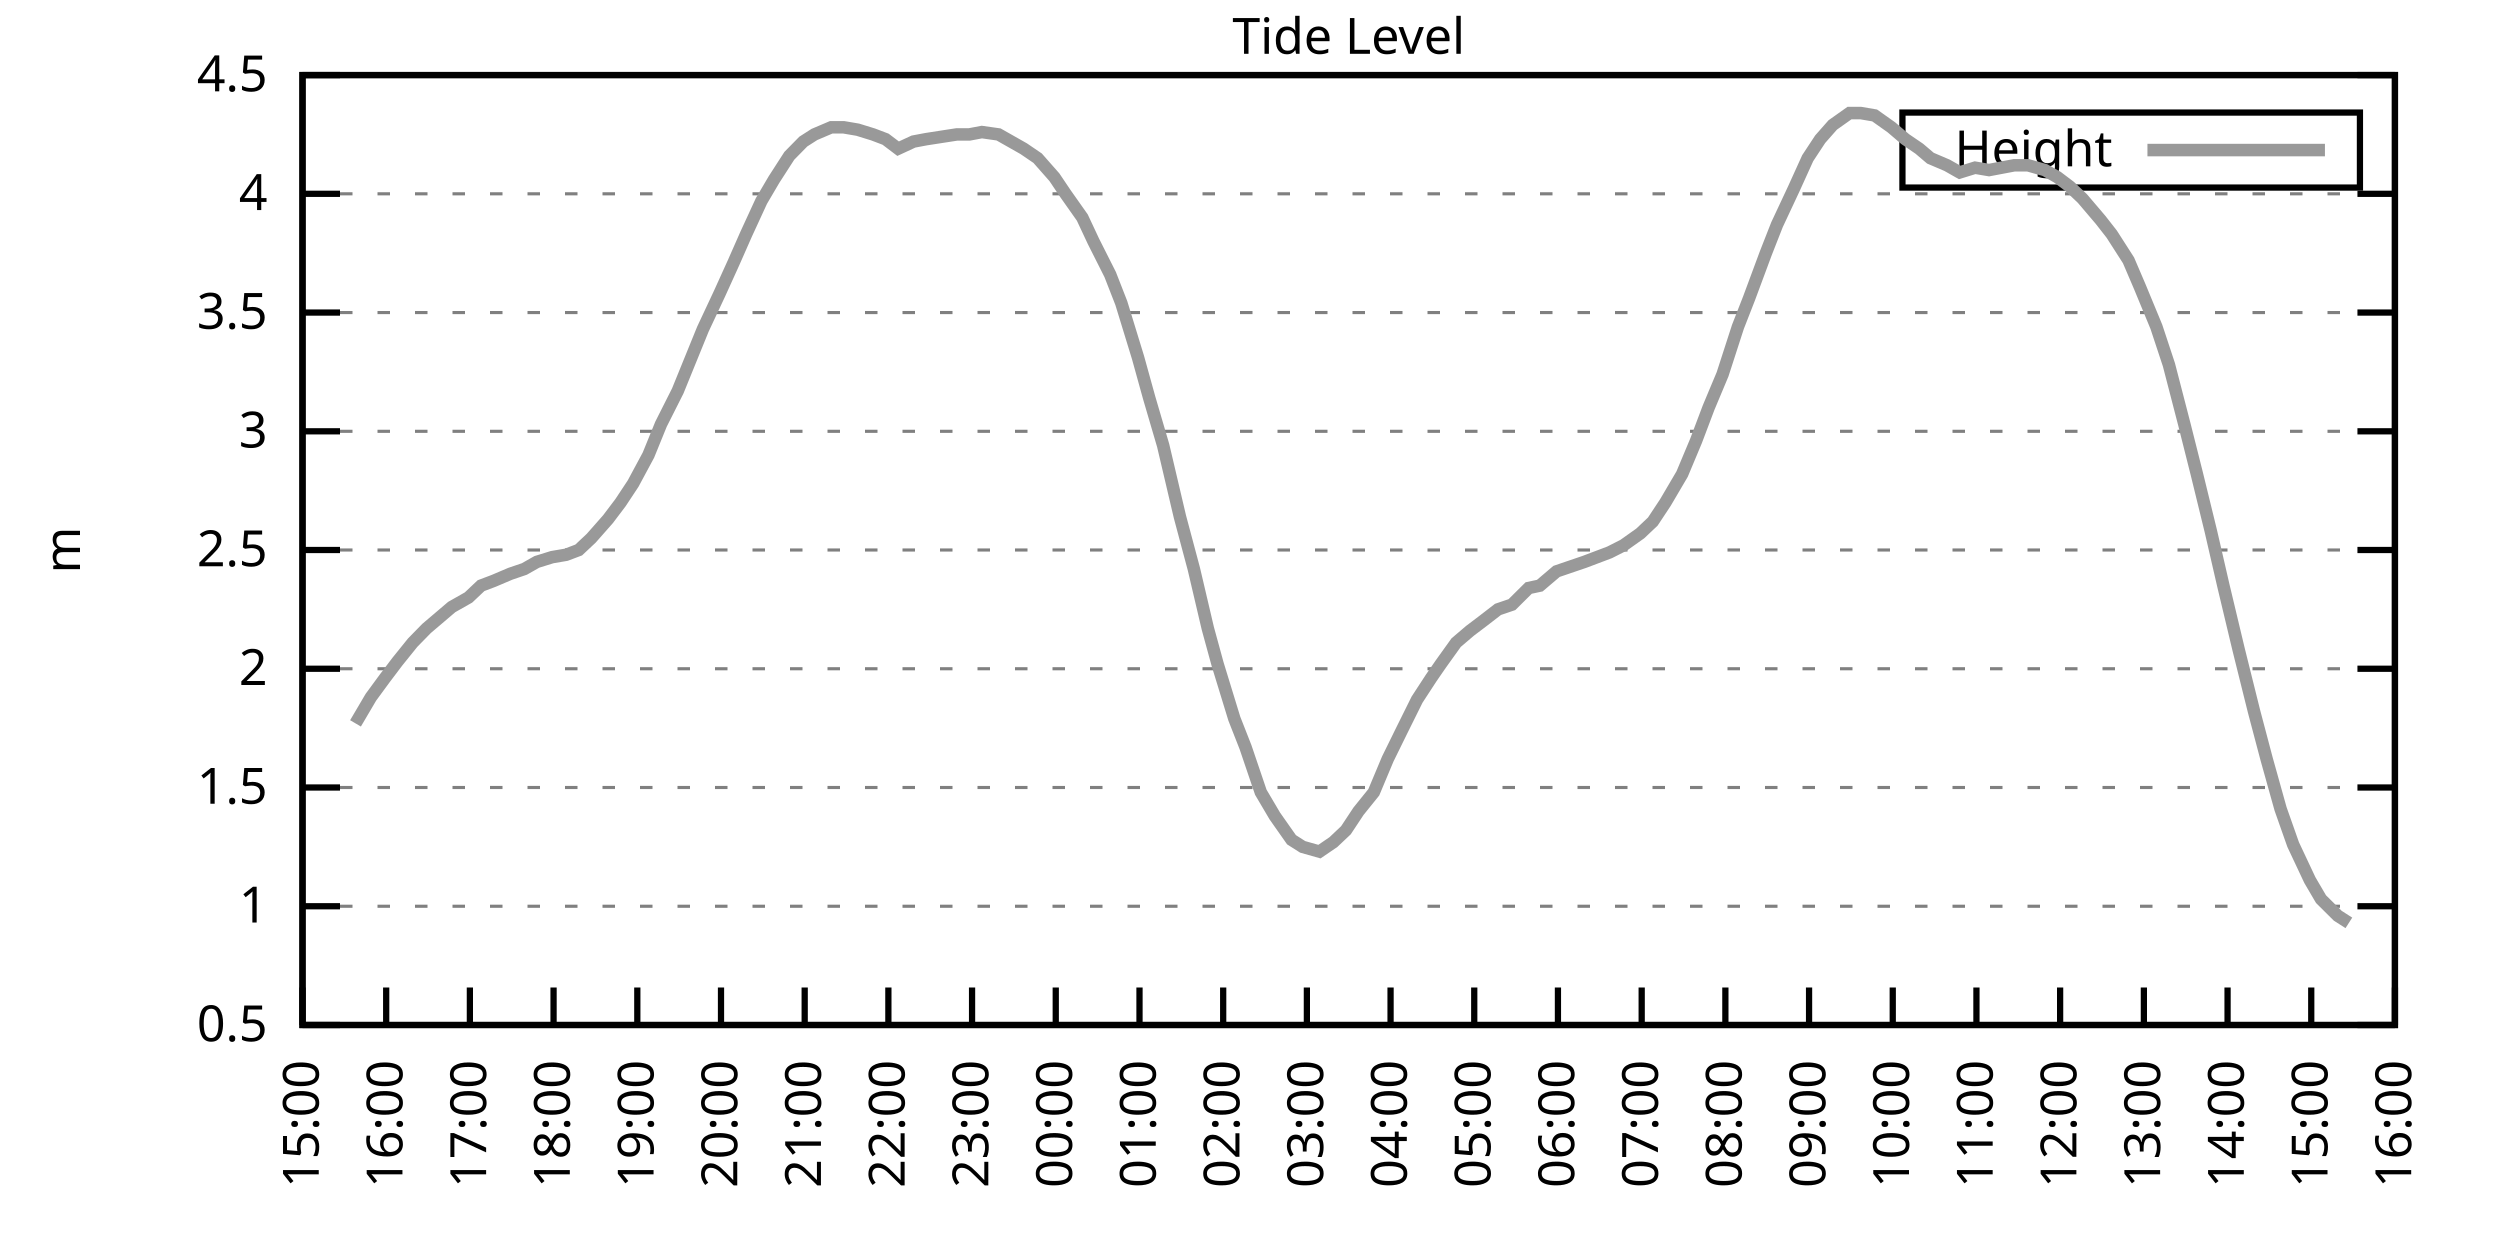
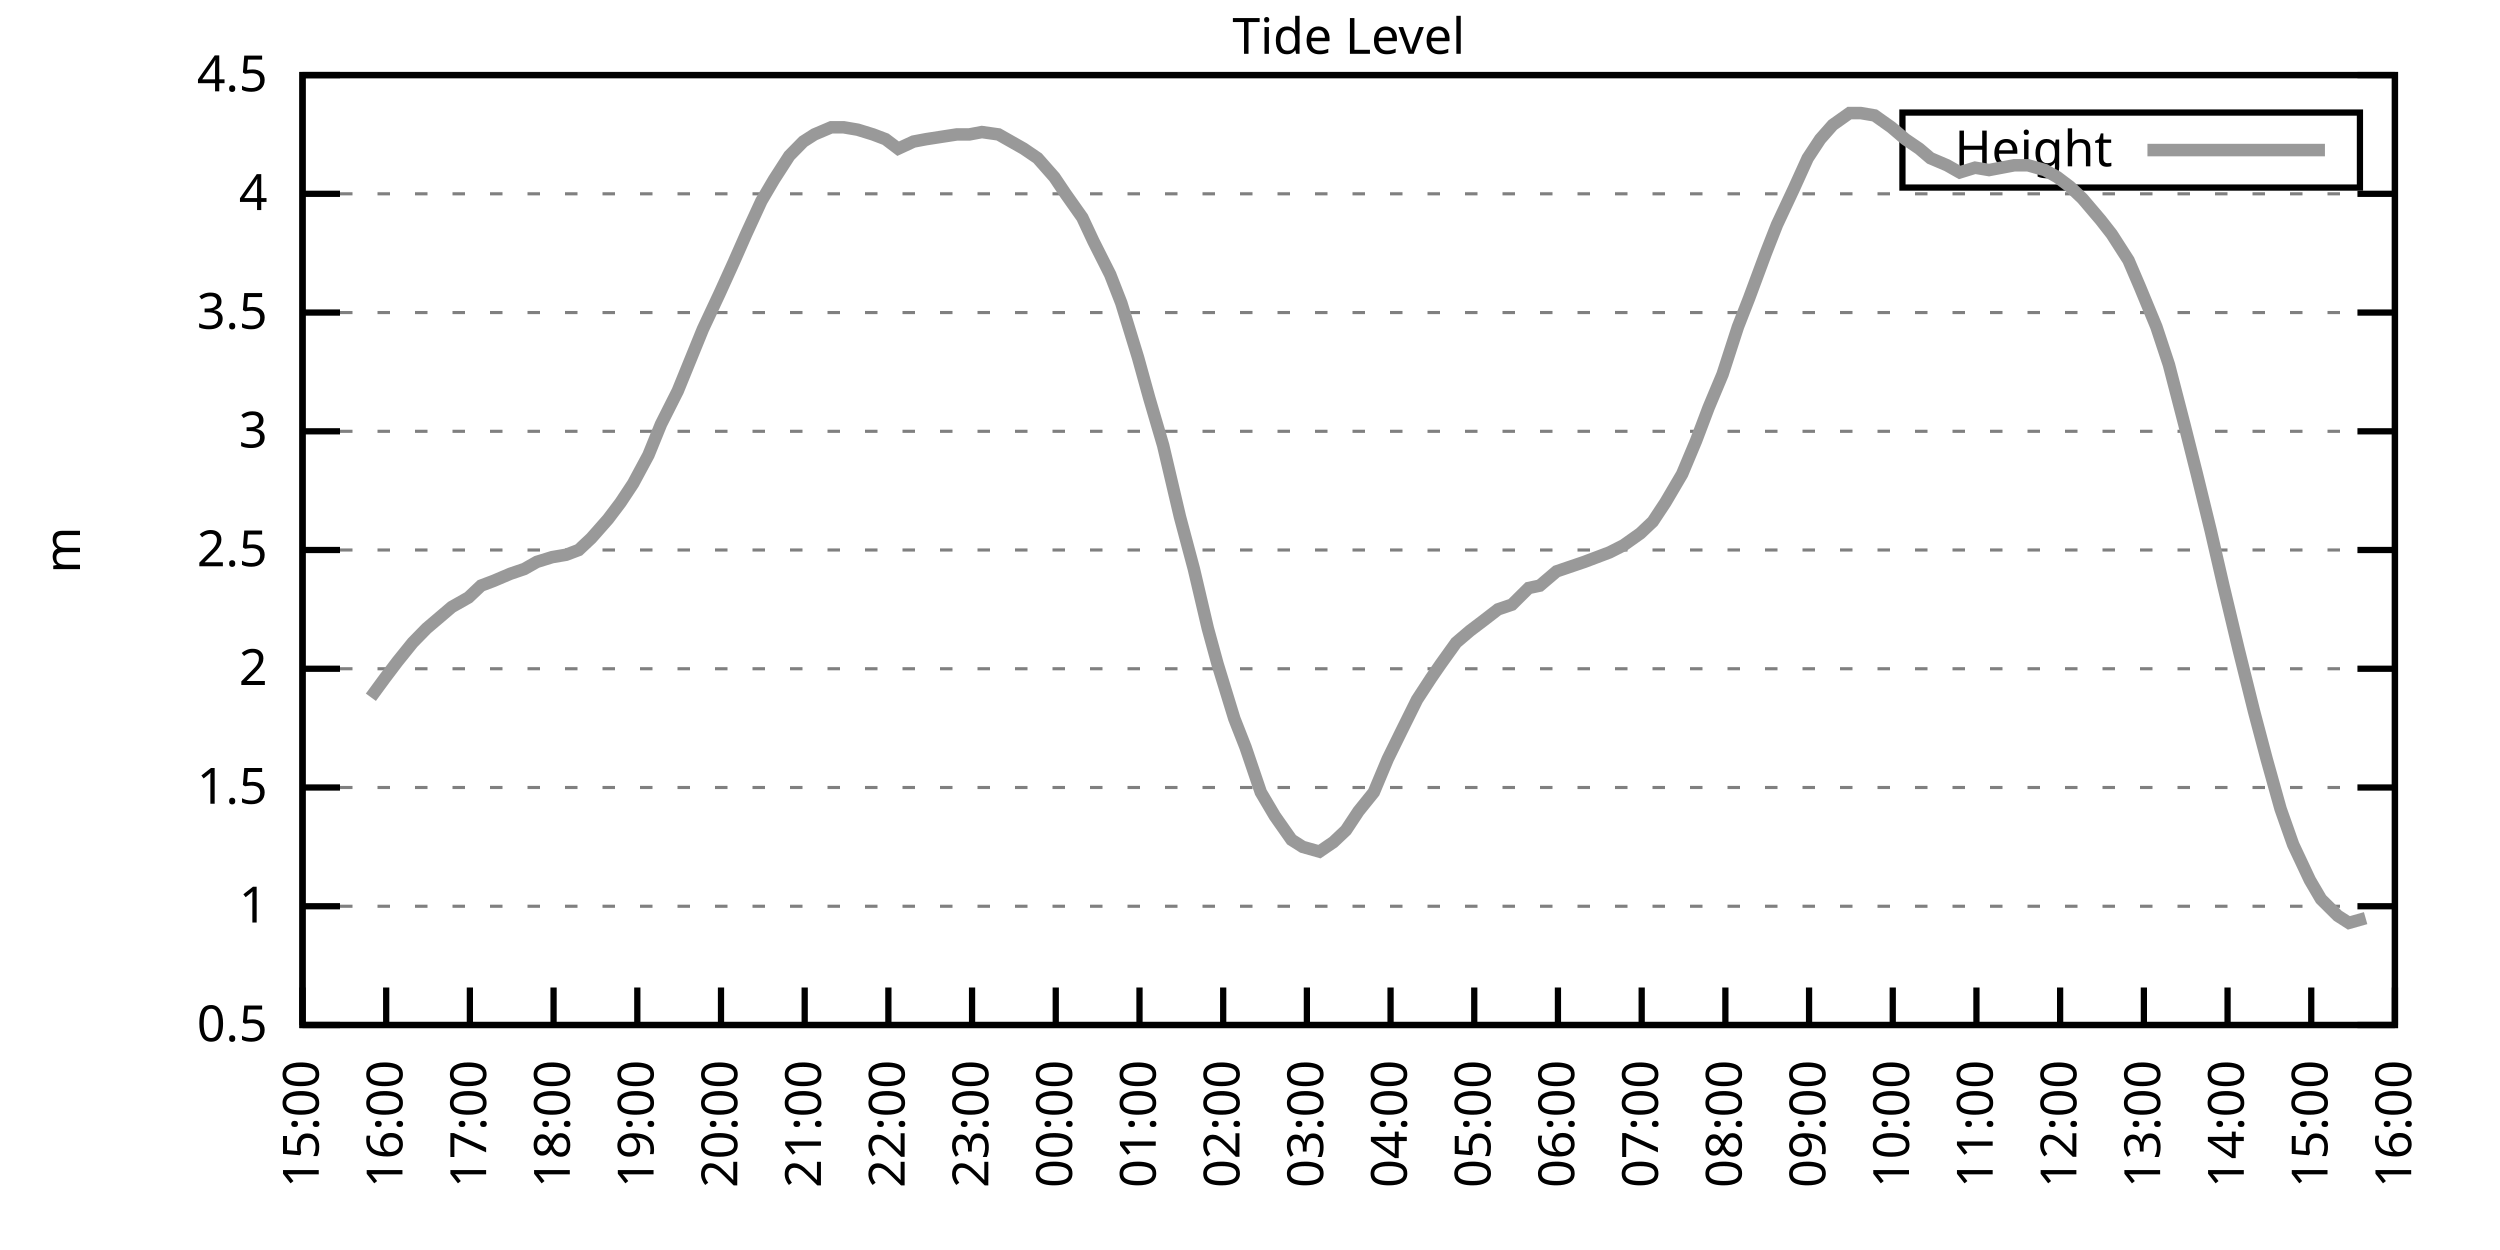
<svg xmlns="http://www.w3.org/2000/svg" xmlns:xlink="http://www.w3.org/1999/xlink" width="400" height="200" viewBox="0 0 400 200">
  <g id="gnuplot_canvas">
    <rect x="0" y="0" width="400" height="200" fill="none" />
    <defs>
      <circle id="gpDot" r="0.5" stroke-width="0.5" stroke="currentColor" />
      <path id="gpPt0" stroke-width="0.333" stroke="currentColor" d="M-1,0 h2 M0,-1 v2" />
      <path id="gpPt1" stroke-width="0.333" stroke="currentColor" d="M-1,-1 L1,1 M1,-1 L-1,1" />
      <path id="gpPt2" stroke-width="0.333" stroke="currentColor" d="M-1,0 L1,0 M0,-1 L0,1 M-1,-1 L1,1 M-1,1 L1,-1" />
      <rect id="gpPt3" stroke-width="0.333" stroke="currentColor" x="-1" y="-1" width="2" height="2" />
      <rect id="gpPt4" stroke-width="0.333" stroke="currentColor" fill="currentColor" x="-1" y="-1" width="2" height="2" />
      <circle id="gpPt5" stroke-width="0.333" stroke="currentColor" cx="0" cy="0" r="1" />
      <use xlink:href="#gpPt5" id="gpPt6" fill="currentColor" stroke="none" />
      <path id="gpPt7" stroke-width="0.333" stroke="currentColor" d="M0,-1.33 L-1.33,0.67 L1.33,0.67 z" />
      <use xlink:href="#gpPt7" id="gpPt8" fill="currentColor" stroke="none" />
      <use xlink:href="#gpPt7" id="gpPt9" stroke="currentColor" transform="rotate(180)" />
      <use xlink:href="#gpPt9" id="gpPt10" fill="currentColor" stroke="none" />
      <use xlink:href="#gpPt3" id="gpPt11" stroke="currentColor" transform="rotate(45)" />
      <use xlink:href="#gpPt11" id="gpPt12" fill="currentColor" stroke="none" />
      <path id="gpPt13" stroke-width="0.333" stroke="currentColor" d="M0,1.330 L1.265,0.411 L0.782,-1.067 L-0.782,-1.076 L-1.265,0.411 z" />
      <use xlink:href="#gpPt13" id="gpPt14" fill="currentColor" stroke="none" />
      <filter id="textbox" filterUnits="objectBoundingBox" x="0" y="0" height="1" width="1">
        <feFlood flood-color="white" flood-opacity="1" result="bgnd" />
        <feComposite in="SourceGraphic" in2="bgnd" operator="atop" />
      </filter>
      <filter id="greybox" filterUnits="objectBoundingBox" x="0" y="0" height="1" width="1">
        <feFlood flood-color="lightgrey" flood-opacity="1" result="grey" />
        <feComposite in="SourceGraphic" in2="grey" operator="atop" />
      </filter>
    </defs>
    <g fill="none" color="white" stroke="currentColor" stroke-width="1.00" stroke-linecap="butt" stroke-linejoin="miter">
</g>
    <g fill="none" color="black" stroke="currentColor" stroke-width="1.00" stroke-linecap="butt" stroke-linejoin="miter">
      <g stroke="none" shape-rendering="crispEdges">
        <polygon fill="rgb(255, 255, 255)" points="48.40,164.00 383.18,164.00 383.18,12.02 48.40,12.02 " />
      </g>
    </g>
    <g fill="none" color="black" stroke="currentColor" stroke-width="1.00" stroke-linecap="butt" stroke-linejoin="miter">
</g>
    <g fill="none" color="black" stroke="black" stroke-width="0.50" stroke-linecap="butt" stroke-linejoin="miter">
</g>
    <g fill="none" color="gray" stroke="currentColor" stroke-width="0.50" stroke-linecap="butt" stroke-linejoin="miter">
      <path stroke="gray" stroke-dasharray="2,4" class="gridline" d="M48.40,164.00 L383.19,164.00  " />
    </g>
    <g fill="none" color="gray" stroke="gray" stroke-width="1.00" stroke-linecap="butt" stroke-linejoin="miter">
</g>
    <g fill="none" color="black" stroke="currentColor" stroke-width="1.00" stroke-linecap="butt" stroke-linejoin="miter">
      <path stroke="black" d="M48.40,164.00 L54.40,164.00 M383.19,164.00 L377.19,164.00  " />
      <g transform="translate(42.80,166.60)" stroke="none" fill="black" font-family="Sans" font-size="8.00" text-anchor="end">
        <text>
          <tspan font-family="Sans"> 0.5</tspan>
        </text>
      </g>
    </g>
    <g fill="none" color="black" stroke="currentColor" stroke-width="1.00" stroke-linecap="butt" stroke-linejoin="miter">
</g>
    <g fill="none" color="black" stroke="black" stroke-width="0.50" stroke-linecap="butt" stroke-linejoin="miter">
</g>
    <g fill="none" color="gray" stroke="currentColor" stroke-width="0.50" stroke-linecap="butt" stroke-linejoin="miter">
      <path stroke="gray" stroke-dasharray="2,4" class="gridline" d="M48.40,145.00 L383.19,145.00  " />
    </g>
    <g fill="none" color="gray" stroke="gray" stroke-width="1.00" stroke-linecap="butt" stroke-linejoin="miter">
</g>
    <g fill="none" color="black" stroke="currentColor" stroke-width="1.00" stroke-linecap="butt" stroke-linejoin="miter">
      <path stroke="black" d="M48.40,145.00 L54.40,145.00 M383.19,145.00 L377.19,145.00  " />
      <g transform="translate(42.80,147.60)" stroke="none" fill="black" font-family="Sans" font-size="8.00" text-anchor="end">
        <text>
          <tspan font-family="Sans"> 1</tspan>
        </text>
      </g>
    </g>
    <g fill="none" color="black" stroke="currentColor" stroke-width="1.00" stroke-linecap="butt" stroke-linejoin="miter">
</g>
    <g fill="none" color="black" stroke="black" stroke-width="0.50" stroke-linecap="butt" stroke-linejoin="miter">
</g>
    <g fill="none" color="gray" stroke="currentColor" stroke-width="0.50" stroke-linecap="butt" stroke-linejoin="miter">
      <path stroke="gray" stroke-dasharray="2,4" class="gridline" d="M48.40,126.00 L383.19,126.00  " />
    </g>
    <g fill="none" color="gray" stroke="gray" stroke-width="1.00" stroke-linecap="butt" stroke-linejoin="miter">
</g>
    <g fill="none" color="black" stroke="currentColor" stroke-width="1.00" stroke-linecap="butt" stroke-linejoin="miter">
      <path stroke="black" d="M48.40,126.00 L54.40,126.00 M383.19,126.00 L377.19,126.00  " />
      <g transform="translate(42.80,128.60)" stroke="none" fill="black" font-family="Sans" font-size="8.00" text-anchor="end">
        <text>
          <tspan font-family="Sans"> 1.5</tspan>
        </text>
      </g>
    </g>
    <g fill="none" color="black" stroke="currentColor" stroke-width="1.00" stroke-linecap="butt" stroke-linejoin="miter">
</g>
    <g fill="none" color="black" stroke="black" stroke-width="0.50" stroke-linecap="butt" stroke-linejoin="miter">
</g>
    <g fill="none" color="gray" stroke="currentColor" stroke-width="0.50" stroke-linecap="butt" stroke-linejoin="miter">
      <path stroke="gray" stroke-dasharray="2,4" class="gridline" d="M48.40,107.00 L383.19,107.00  " />
    </g>
    <g fill="none" color="gray" stroke="gray" stroke-width="1.00" stroke-linecap="butt" stroke-linejoin="miter">
</g>
    <g fill="none" color="black" stroke="currentColor" stroke-width="1.00" stroke-linecap="butt" stroke-linejoin="miter">
      <path stroke="black" d="M48.40,107.00 L54.40,107.00 M383.19,107.00 L377.19,107.00  " />
      <g transform="translate(42.80,109.60)" stroke="none" fill="black" font-family="Sans" font-size="8.00" text-anchor="end">
        <text>
          <tspan font-family="Sans"> 2</tspan>
        </text>
      </g>
    </g>
    <g fill="none" color="black" stroke="currentColor" stroke-width="1.00" stroke-linecap="butt" stroke-linejoin="miter">
</g>
    <g fill="none" color="black" stroke="black" stroke-width="0.50" stroke-linecap="butt" stroke-linejoin="miter">
</g>
    <g fill="none" color="gray" stroke="currentColor" stroke-width="0.50" stroke-linecap="butt" stroke-linejoin="miter">
      <path stroke="gray" stroke-dasharray="2,4" class="gridline" d="M48.40,88.00 L383.19,88.00  " />
    </g>
    <g fill="none" color="gray" stroke="gray" stroke-width="1.00" stroke-linecap="butt" stroke-linejoin="miter">
</g>
    <g fill="none" color="black" stroke="currentColor" stroke-width="1.00" stroke-linecap="butt" stroke-linejoin="miter">
      <path stroke="black" d="M48.40,88.00 L54.40,88.00 M383.19,88.00 L377.19,88.00  " />
      <g transform="translate(42.80,90.60)" stroke="none" fill="black" font-family="Sans" font-size="8.00" text-anchor="end">
        <text>
          <tspan font-family="Sans"> 2.5</tspan>
        </text>
      </g>
    </g>
    <g fill="none" color="black" stroke="currentColor" stroke-width="1.00" stroke-linecap="butt" stroke-linejoin="miter">
</g>
    <g fill="none" color="black" stroke="black" stroke-width="0.50" stroke-linecap="butt" stroke-linejoin="miter">
</g>
    <g fill="none" color="gray" stroke="currentColor" stroke-width="0.50" stroke-linecap="butt" stroke-linejoin="miter">
      <path stroke="gray" stroke-dasharray="2,4" class="gridline" d="M48.40,69.01 L383.19,69.01  " />
    </g>
    <g fill="none" color="gray" stroke="gray" stroke-width="1.00" stroke-linecap="butt" stroke-linejoin="miter">
</g>
    <g fill="none" color="black" stroke="currentColor" stroke-width="1.00" stroke-linecap="butt" stroke-linejoin="miter">
      <path stroke="black" d="M48.40,69.01 L54.40,69.01 M383.19,69.01 L377.19,69.01  " />
      <g transform="translate(42.80,71.61)" stroke="none" fill="black" font-family="Sans" font-size="8.00" text-anchor="end">
        <text>
          <tspan font-family="Sans"> 3</tspan>
        </text>
      </g>
    </g>
    <g fill="none" color="black" stroke="currentColor" stroke-width="1.00" stroke-linecap="butt" stroke-linejoin="miter">
</g>
    <g fill="none" color="black" stroke="black" stroke-width="0.50" stroke-linecap="butt" stroke-linejoin="miter">
</g>
    <g fill="none" color="gray" stroke="currentColor" stroke-width="0.50" stroke-linecap="butt" stroke-linejoin="miter">
      <path stroke="gray" stroke-dasharray="2,4" class="gridline" d="M48.40,50.01 L383.19,50.01  " />
    </g>
    <g fill="none" color="gray" stroke="gray" stroke-width="1.00" stroke-linecap="butt" stroke-linejoin="miter">
</g>
    <g fill="none" color="black" stroke="currentColor" stroke-width="1.00" stroke-linecap="butt" stroke-linejoin="miter">
      <path stroke="black" d="M48.40,50.01 L54.40,50.01 M383.19,50.01 L377.19,50.01  " />
      <g transform="translate(42.80,52.61)" stroke="none" fill="black" font-family="Sans" font-size="8.00" text-anchor="end">
        <text>
          <tspan font-family="Sans"> 3.5</tspan>
        </text>
      </g>
    </g>
    <g fill="none" color="black" stroke="currentColor" stroke-width="1.00" stroke-linecap="butt" stroke-linejoin="miter">
</g>
    <g fill="none" color="black" stroke="black" stroke-width="0.50" stroke-linecap="butt" stroke-linejoin="miter">
</g>
    <g fill="none" color="gray" stroke="currentColor" stroke-width="0.50" stroke-linecap="butt" stroke-linejoin="miter">
      <path stroke="gray" stroke-dasharray="2,4" class="gridline" d="M48.40,31.01 L383.19,31.01  " />
    </g>
    <g fill="none" color="gray" stroke="gray" stroke-width="1.00" stroke-linecap="butt" stroke-linejoin="miter">
</g>
    <g fill="none" color="black" stroke="currentColor" stroke-width="1.00" stroke-linecap="butt" stroke-linejoin="miter">
      <path stroke="black" d="M48.40,31.01 L54.40,31.01 M383.19,31.01 L377.19,31.01  " />
      <g transform="translate(42.80,33.61)" stroke="none" fill="black" font-family="Sans" font-size="8.00" text-anchor="end">
        <text>
          <tspan font-family="Sans"> 4</tspan>
        </text>
      </g>
    </g>
    <g fill="none" color="black" stroke="currentColor" stroke-width="1.00" stroke-linecap="butt" stroke-linejoin="miter">
</g>
    <g fill="none" color="black" stroke="black" stroke-width="0.50" stroke-linecap="butt" stroke-linejoin="miter">
</g>
    <g fill="none" color="gray" stroke="currentColor" stroke-width="0.50" stroke-linecap="butt" stroke-linejoin="miter">
      <path stroke="gray" stroke-dasharray="2,4" class="gridline" d="M48.40,12.01 L383.19,12.01  " />
    </g>
    <g fill="none" color="gray" stroke="gray" stroke-width="1.00" stroke-linecap="butt" stroke-linejoin="miter">
</g>
    <g fill="none" color="black" stroke="currentColor" stroke-width="1.00" stroke-linecap="butt" stroke-linejoin="miter">
      <path stroke="black" d="M48.40,12.01 L54.40,12.01 M383.19,12.01 L377.19,12.01  " />
      <g transform="translate(42.80,14.61)" stroke="none" fill="black" font-family="Sans" font-size="8.00" text-anchor="end">
        <text>
          <tspan font-family="Sans"> 4.5</tspan>
        </text>
      </g>
    </g>
    <g fill="none" color="black" stroke="currentColor" stroke-width="1.00" stroke-linecap="butt" stroke-linejoin="miter">
      <path stroke="black" d="M48.40,164.00 L48.40,158.00  " />
      <g transform="translate(51.00,169.60) rotate(270.00)" stroke="none" fill="black" font-family="Sans" font-size="8.00" text-anchor="end">
        <text>
          <tspan font-family="Sans">15:00</tspan>
        </text>
      </g>
    </g>
    <g fill="none" color="black" stroke="currentColor" stroke-width="1.00" stroke-linecap="butt" stroke-linejoin="miter">
      <path stroke="black" d="M61.79,164.00 L61.79,158.00  " />
      <g transform="translate(64.39,169.60) rotate(270.00)" stroke="none" fill="black" font-family="Sans" font-size="8.00" text-anchor="end">
        <text>
          <tspan font-family="Sans">16:00</tspan>
        </text>
      </g>
    </g>
    <g fill="none" color="black" stroke="currentColor" stroke-width="1.00" stroke-linecap="butt" stroke-linejoin="miter">
      <path stroke="black" d="M75.18,164.00 L75.18,158.00  " />
      <g transform="translate(77.78,169.60) rotate(270.00)" stroke="none" fill="black" font-family="Sans" font-size="8.00" text-anchor="end">
        <text>
          <tspan font-family="Sans">17:00</tspan>
        </text>
      </g>
    </g>
    <g fill="none" color="black" stroke="currentColor" stroke-width="1.00" stroke-linecap="butt" stroke-linejoin="miter">
      <path stroke="black" d="M88.57,164.00 L88.57,158.00  " />
      <g transform="translate(91.17,169.60) rotate(270.00)" stroke="none" fill="black" font-family="Sans" font-size="8.00" text-anchor="end">
        <text>
          <tspan font-family="Sans">18:00</tspan>
        </text>
      </g>
    </g>
    <g fill="none" color="black" stroke="currentColor" stroke-width="1.00" stroke-linecap="butt" stroke-linejoin="miter">
      <path stroke="black" d="M101.97,164.00 L101.97,158.00  " />
      <g transform="translate(104.57,169.60) rotate(270.00)" stroke="none" fill="black" font-family="Sans" font-size="8.00" text-anchor="end">
        <text>
          <tspan font-family="Sans">19:00</tspan>
        </text>
      </g>
    </g>
    <g fill="none" color="black" stroke="currentColor" stroke-width="1.00" stroke-linecap="butt" stroke-linejoin="miter">
      <path stroke="black" d="M115.36,164.00 L115.36,158.00  " />
      <g transform="translate(117.96,169.60) rotate(270.00)" stroke="none" fill="black" font-family="Sans" font-size="8.00" text-anchor="end">
        <text>
          <tspan font-family="Sans">20:00</tspan>
        </text>
      </g>
    </g>
    <g fill="none" color="black" stroke="currentColor" stroke-width="1.00" stroke-linecap="butt" stroke-linejoin="miter">
      <path stroke="black" d="M128.75,164.00 L128.75,158.00  " />
      <g transform="translate(131.35,169.60) rotate(270.00)" stroke="none" fill="black" font-family="Sans" font-size="8.00" text-anchor="end">
        <text>
          <tspan font-family="Sans">21:00</tspan>
        </text>
      </g>
    </g>
    <g fill="none" color="black" stroke="currentColor" stroke-width="1.00" stroke-linecap="butt" stroke-linejoin="miter">
      <path stroke="black" d="M142.14,164.00 L142.14,158.00  " />
      <g transform="translate(144.74,169.60) rotate(270.00)" stroke="none" fill="black" font-family="Sans" font-size="8.00" text-anchor="end">
        <text>
          <tspan font-family="Sans">22:00</tspan>
        </text>
      </g>
    </g>
    <g fill="none" color="black" stroke="currentColor" stroke-width="1.00" stroke-linecap="butt" stroke-linejoin="miter">
      <path stroke="black" d="M155.53,164.00 L155.53,158.00  " />
      <g transform="translate(158.13,169.60) rotate(270.00)" stroke="none" fill="black" font-family="Sans" font-size="8.00" text-anchor="end">
        <text>
          <tspan font-family="Sans">23:00</tspan>
        </text>
      </g>
    </g>
    <g fill="none" color="black" stroke="currentColor" stroke-width="1.00" stroke-linecap="butt" stroke-linejoin="miter">
      <path stroke="black" d="M168.92,164.00 L168.92,158.00  " />
      <g transform="translate(171.52,169.60) rotate(270.00)" stroke="none" fill="black" font-family="Sans" font-size="8.00" text-anchor="end">
        <text>
          <tspan font-family="Sans">00:00</tspan>
        </text>
      </g>
    </g>
    <g fill="none" color="black" stroke="currentColor" stroke-width="1.00" stroke-linecap="butt" stroke-linejoin="miter">
      <path stroke="black" d="M182.32,164.00 L182.32,158.00  " />
      <g transform="translate(184.92,169.60) rotate(270.00)" stroke="none" fill="black" font-family="Sans" font-size="8.00" text-anchor="end">
        <text>
          <tspan font-family="Sans">01:00</tspan>
        </text>
      </g>
    </g>
    <g fill="none" color="black" stroke="currentColor" stroke-width="1.00" stroke-linecap="butt" stroke-linejoin="miter">
      <path stroke="black" d="M195.71,164.00 L195.71,158.00  " />
      <g transform="translate(198.31,169.60) rotate(270.00)" stroke="none" fill="black" font-family="Sans" font-size="8.00" text-anchor="end">
        <text>
          <tspan font-family="Sans">02:00</tspan>
        </text>
      </g>
    </g>
    <g fill="none" color="black" stroke="currentColor" stroke-width="1.00" stroke-linecap="butt" stroke-linejoin="miter">
      <path stroke="black" d="M209.10,164.00 L209.10,158.00  " />
      <g transform="translate(211.70,169.60) rotate(270.00)" stroke="none" fill="black" font-family="Sans" font-size="8.00" text-anchor="end">
        <text>
          <tspan font-family="Sans">03:00</tspan>
        </text>
      </g>
    </g>
    <g fill="none" color="black" stroke="currentColor" stroke-width="1.00" stroke-linecap="butt" stroke-linejoin="miter">
      <path stroke="black" d="M222.49,164.00 L222.49,158.00  " />
      <g transform="translate(225.09,169.60) rotate(270.00)" stroke="none" fill="black" font-family="Sans" font-size="8.00" text-anchor="end">
        <text>
          <tspan font-family="Sans">04:00</tspan>
        </text>
      </g>
    </g>
    <g fill="none" color="black" stroke="currentColor" stroke-width="1.00" stroke-linecap="butt" stroke-linejoin="miter">
      <path stroke="black" d="M235.88,164.00 L235.88,158.00  " />
      <g transform="translate(238.48,169.60) rotate(270.00)" stroke="none" fill="black" font-family="Sans" font-size="8.00" text-anchor="end">
        <text>
          <tspan font-family="Sans">05:00</tspan>
        </text>
      </g>
    </g>
    <g fill="none" color="black" stroke="currentColor" stroke-width="1.00" stroke-linecap="butt" stroke-linejoin="miter">
      <path stroke="black" d="M249.27,164.00 L249.27,158.00  " />
      <g transform="translate(251.87,169.60) rotate(270.00)" stroke="none" fill="black" font-family="Sans" font-size="8.00" text-anchor="end">
        <text>
          <tspan font-family="Sans">06:00</tspan>
        </text>
      </g>
    </g>
    <g fill="none" color="black" stroke="currentColor" stroke-width="1.00" stroke-linecap="butt" stroke-linejoin="miter">
      <path stroke="black" d="M262.67,164.00 L262.67,158.00  " />
      <g transform="translate(265.27,169.60) rotate(270.00)" stroke="none" fill="black" font-family="Sans" font-size="8.00" text-anchor="end">
        <text>
          <tspan font-family="Sans">07:00</tspan>
        </text>
      </g>
    </g>
    <g fill="none" color="black" stroke="currentColor" stroke-width="1.00" stroke-linecap="butt" stroke-linejoin="miter">
      <path stroke="black" d="M276.06,164.00 L276.06,158.00  " />
      <g transform="translate(278.66,169.60) rotate(270.00)" stroke="none" fill="black" font-family="Sans" font-size="8.00" text-anchor="end">
        <text>
          <tspan font-family="Sans">08:00</tspan>
        </text>
      </g>
    </g>
    <g fill="none" color="black" stroke="currentColor" stroke-width="1.00" stroke-linecap="butt" stroke-linejoin="miter">
      <path stroke="black" d="M289.45,164.00 L289.45,158.00  " />
      <g transform="translate(292.05,169.60) rotate(270.00)" stroke="none" fill="black" font-family="Sans" font-size="8.00" text-anchor="end">
        <text>
          <tspan font-family="Sans">09:00</tspan>
        </text>
      </g>
    </g>
    <g fill="none" color="black" stroke="currentColor" stroke-width="1.00" stroke-linecap="butt" stroke-linejoin="miter">
      <path stroke="black" d="M302.84,164.00 L302.84,158.00  " />
      <g transform="translate(305.44,169.60) rotate(270.00)" stroke="none" fill="black" font-family="Sans" font-size="8.00" text-anchor="end">
        <text>
          <tspan font-family="Sans">10:00</tspan>
        </text>
      </g>
    </g>
    <g fill="none" color="black" stroke="currentColor" stroke-width="1.00" stroke-linecap="butt" stroke-linejoin="miter">
      <path stroke="black" d="M316.23,164.00 L316.23,158.00  " />
      <g transform="translate(318.83,169.60) rotate(270.00)" stroke="none" fill="black" font-family="Sans" font-size="8.00" text-anchor="end">
        <text>
          <tspan font-family="Sans">11:00</tspan>
        </text>
      </g>
    </g>
    <g fill="none" color="black" stroke="currentColor" stroke-width="1.00" stroke-linecap="butt" stroke-linejoin="miter">
      <path stroke="black" d="M329.62,164.00 L329.62,158.00  " />
      <g transform="translate(332.22,169.60) rotate(270.00)" stroke="none" fill="black" font-family="Sans" font-size="8.00" text-anchor="end">
        <text>
          <tspan font-family="Sans">12:00</tspan>
        </text>
      </g>
    </g>
    <g fill="none" color="black" stroke="currentColor" stroke-width="1.00" stroke-linecap="butt" stroke-linejoin="miter">
      <path stroke="black" d="M343.02,164.00 L343.02,158.00  " />
      <g transform="translate(345.62,169.60) rotate(270.00)" stroke="none" fill="black" font-family="Sans" font-size="8.00" text-anchor="end">
        <text>
          <tspan font-family="Sans">13:00</tspan>
        </text>
      </g>
    </g>
    <g fill="none" color="black" stroke="currentColor" stroke-width="1.00" stroke-linecap="butt" stroke-linejoin="miter">
      <path stroke="black" d="M356.41,164.00 L356.41,158.00  " />
      <g transform="translate(359.01,169.60) rotate(270.00)" stroke="none" fill="black" font-family="Sans" font-size="8.00" text-anchor="end">
        <text>
          <tspan font-family="Sans">14:00</tspan>
        </text>
      </g>
    </g>
    <g fill="none" color="black" stroke="currentColor" stroke-width="1.00" stroke-linecap="butt" stroke-linejoin="miter">
      <path stroke="black" d="M369.80,164.00 L369.80,158.00  " />
      <g transform="translate(372.40,169.60) rotate(270.00)" stroke="none" fill="black" font-family="Sans" font-size="8.00" text-anchor="end">
        <text>
          <tspan font-family="Sans">15:00</tspan>
        </text>
      </g>
    </g>
    <g fill="none" color="black" stroke="currentColor" stroke-width="1.00" stroke-linecap="butt" stroke-linejoin="miter">
      <path stroke="black" d="M383.19,164.00 L383.19,158.00  " />
      <g transform="translate(385.79,169.60) rotate(270.00)" stroke="none" fill="black" font-family="Sans" font-size="8.00" text-anchor="end">
        <text>
          <tspan font-family="Sans">16:00</tspan>
        </text>
      </g>
    </g>
    <g fill="none" color="black" stroke="currentColor" stroke-width="1.00" stroke-linecap="butt" stroke-linejoin="miter">
</g>
    <g fill="none" color="black" stroke="currentColor" stroke-width="1.00" stroke-linecap="butt" stroke-linejoin="miter">
      <path stroke="black" d="M48.40,12.01 L48.40,164.00 L383.19,164.00 L383.19,12.01 L48.40,12.01 Z  " />
    </g>
    <g fill="none" color="black" stroke="currentColor" stroke-width="1.00" stroke-linecap="butt" stroke-linejoin="miter">
</g>
    <g fill="none" color="black" stroke="currentColor" stroke-width="1.00" stroke-linecap="butt" stroke-linejoin="miter">
      <path stroke="black" d="M304.39,30.01 L304.39,18.01 L377.59,18.01 L377.59,30.01 L304.39,30.01 Z  " />
    </g>
    <g id="Tide_level_plot_1">
      <g fill="none" color="white" stroke="black" stroke-width="2.00" stroke-linecap="butt" stroke-linejoin="miter">
</g>
      <g fill="none" color="black" stroke="currentColor" stroke-width="2.00" stroke-linecap="butt" stroke-linejoin="miter">
        <g transform="translate(337.99,26.61)" stroke="none" fill="black" font-family="Sans" font-size="8.00" text-anchor="end">
          <text>
            <tspan font-family="Sans">Height</tspan>
          </text>
        </g>
      </g>
      <g fill="none" color="black" stroke="currentColor" stroke-width="2.00" stroke-linecap="butt" stroke-linejoin="miter">
-         <path stroke="rgb(153, 153, 153)" d="M343.59,24.01 L371.99,24.01 M56.88,115.74 L59.34,111.56 L61.57,108.52 L63.58,105.86 L66.03,102.82 L68.26,100.54   L70.05,99.02 L72.28,97.12 L74.96,95.60 L76.97,93.70 L78.98,92.94 L81.66,91.80 L83.89,91.04 L85.90,89.90   L88.35,89.14 L90.58,88.76 L92.59,88.00 L94.60,86.11 L97.28,83.07 L99.29,80.41 L101.30,77.37 L103.75,72.81   L105.76,67.87 L108.44,62.55 L110.45,57.61 L112.46,52.67 L115.13,46.97 L117.37,42.03 L119.38,37.47 L121.83,32.15   L123.84,28.73 L126.29,24.93 L128.53,22.65 L130.31,21.51 L132.99,20.37 L135.00,20.37 L137.23,20.75 L139.69,21.51   L141.69,22.27 L143.70,23.79 L146.16,22.65 L148.17,22.27 L150.62,21.89 L153.08,21.51 L155.09,21.51 L157.10,21.13   L159.77,21.51 L161.78,22.65 L163.79,23.79 L166.02,25.31 L168.70,28.35 L170.49,31.01 L173.17,34.81 L174.95,38.61   L177.63,43.93 L179.41,48.49 L182.09,57.23 L183.88,63.69 L186.11,71.29 L188.79,82.69 L191.02,91.04 L193.25,100.54   L194.81,106.24 L197.49,114.98 L199.28,119.54 L201.73,126.76 L203.97,130.56 L206.64,134.36 L208.43,135.50 L211.11,136.26   L213.34,134.74 L215.35,132.84 L217.36,129.80 L219.81,126.76 L222.04,121.44 L224.28,116.88 L226.73,111.94 L228.96,108.52   L230.53,106.24 L232.98,102.82 L235.21,100.92 L237.22,99.40 L239.68,97.50 L241.91,96.74 L244.59,94.08 L246.37,93.70   L249.05,91.42 L251.28,90.66 L253.51,89.90 L255.52,89.14 L257.53,88.38 L259.76,87.25 L262.44,85.35 L264.45,83.45   L266.46,80.41 L269.14,75.85 L271.37,70.53 L273.38,65.21 L275.61,59.89 L278.07,52.29 L279.85,47.73 L282.53,40.51   L284.32,35.95 L286.99,30.25 L289.23,25.31 L291.23,22.27 L293.24,19.99 L295.92,18.09 L297.71,18.09 L299.94,18.47   L302.62,20.37 L304.85,22.27 L307.08,23.79 L308.87,25.31 L311.54,26.45 L313.55,27.59 L316.01,26.83 L318.24,27.21   L320.25,26.83 L322.26,26.45 L324.49,26.45 L327.17,27.21 L329.18,28.35 L331.19,29.87 L333.19,31.77 L336.10,35.19   L337.88,37.47 L340.56,41.65 L342.35,45.83 L345.02,52.29 L347.03,58.37 L349.49,67.87 L351.50,75.85 L353.73,84.97   L355.74,93.70 L358.19,103.96 L360.65,113.84 L362.66,121.44 L364.89,129.42 L366.90,135.12 L369.58,140.82 L371.36,143.86   L374.04,146.52 L375.82,147.66  " />
+         <path stroke="rgb(153, 153, 153)" d="M343.59,24.01 L371.99,24.01 M59.34,111.56 L61.57,108.52 L63.58,105.86 L66.03,102.82 L68.26,100.54 L70.05,99.02   L72.28,97.12 L74.96,95.60 L76.97,93.70 L78.98,92.94 L81.66,91.80 L83.89,91.04 L85.90,89.90 L88.35,89.14   L90.58,88.76 L92.59,88.00 L94.60,86.11 L97.28,83.07 L99.29,80.41 L101.30,77.37 L103.75,72.81 L105.76,67.87   L108.44,62.55 L110.45,57.61 L112.46,52.67 L115.13,46.97 L117.37,42.03 L119.38,37.47 L121.83,32.15 L123.84,28.73   L126.29,24.93 L128.53,22.65 L130.31,21.51 L132.99,20.37 L135.00,20.37 L137.23,20.75 L139.69,21.51 L141.69,22.27   L143.70,23.79 L146.16,22.65 L148.17,22.27 L150.62,21.89 L153.08,21.51 L155.09,21.51 L157.10,21.13 L159.77,21.51   L161.78,22.65 L163.79,23.79 L166.02,25.31 L168.70,28.35 L170.49,31.01 L173.17,34.81 L174.95,38.61 L177.63,43.93   L179.41,48.49 L182.09,57.23 L183.88,63.69 L186.11,71.29 L188.79,82.69 L191.02,91.04 L193.25,100.54 L194.81,106.24   L197.49,114.98 L199.28,119.54 L201.73,126.76 L203.97,130.56 L206.64,134.36 L208.43,135.50 L211.11,136.26 L213.34,134.74   L215.35,132.84 L217.36,129.80 L219.81,126.76 L222.04,121.44 L224.28,116.88 L226.73,111.94 L228.96,108.52 L230.53,106.24   L232.98,102.82 L235.21,100.92 L237.22,99.40 L239.68,97.50 L241.91,96.74 L244.59,94.08 L246.37,93.70 L249.05,91.42   L251.28,90.66 L253.51,89.90 L255.52,89.14 L257.53,88.38 L259.76,87.25 L262.44,85.35 L264.45,83.45 L266.46,80.41   L269.14,75.85 L271.37,70.53 L273.38,65.21 L275.61,59.89 L278.07,52.29 L279.85,47.73 L282.53,40.51 L284.32,35.95   L286.99,30.25 L289.23,25.31 L291.23,22.27 L293.24,19.99 L295.92,18.09 L297.71,18.09 L299.94,18.47 L302.62,20.37   L304.85,22.27 L307.08,23.79 L308.87,25.31 L311.54,26.45 L313.55,27.59 L316.01,26.83 L318.24,27.21 L320.25,26.83   L322.26,26.45 L324.49,26.45 L327.17,27.21 L329.18,28.35 L331.19,29.87 L333.19,31.77 L336.10,35.19 L337.88,37.47   L340.56,41.65 L342.35,45.83 L345.02,52.29 L347.03,58.37 L349.49,67.87 L351.50,75.85 L353.73,84.97 L355.74,93.70   L358.19,103.96 L360.65,113.84 L362.66,121.44 L364.89,129.42 L366.90,135.12 L369.58,140.82 L371.36,143.86 L374.04,146.52   L375.82,147.66 L378.50,146.90  " />
      </g>
    </g>
    <g fill="none" color="black" stroke="currentColor" stroke-width="2.00" stroke-linecap="butt" stroke-linejoin="miter">
</g>
    <g fill="none" color="black" stroke="black" stroke-width="1.00" stroke-linecap="butt" stroke-linejoin="miter">
</g>
    <g fill="none" color="black" stroke="currentColor" stroke-width="1.00" stroke-linecap="butt" stroke-linejoin="miter">
      <path stroke="black" d="M48.40,12.01 L48.40,164.00 L383.19,164.00 L383.19,12.01 L48.40,12.01 Z  " />
      <g transform="translate(12.80,88.01) rotate(270.00)" stroke="none" fill="black" font-family="Sans" font-size="8.00" text-anchor="middle">
        <text>
          <tspan font-family="Sans">m</tspan>
        </text>
      </g>
    </g>
    <g fill="none" color="black" stroke="currentColor" stroke-width="1.00" stroke-linecap="butt" stroke-linejoin="miter">
</g>
    <g fill="none" color="black" stroke="currentColor" stroke-width="1.00" stroke-linecap="butt" stroke-linejoin="miter">
      <g transform="translate(215.79,8.61)" stroke="none" fill="black" font-family="Sans" font-size="8.00" text-anchor="middle">
        <text>
          <tspan font-family="Sans">Tide Level</tspan>
        </text>
      </g>
    </g>
    <g fill="none" color="black" stroke="currentColor" stroke-width="1.00" stroke-linecap="butt" stroke-linejoin="miter">
</g>
  </g>
</svg>
